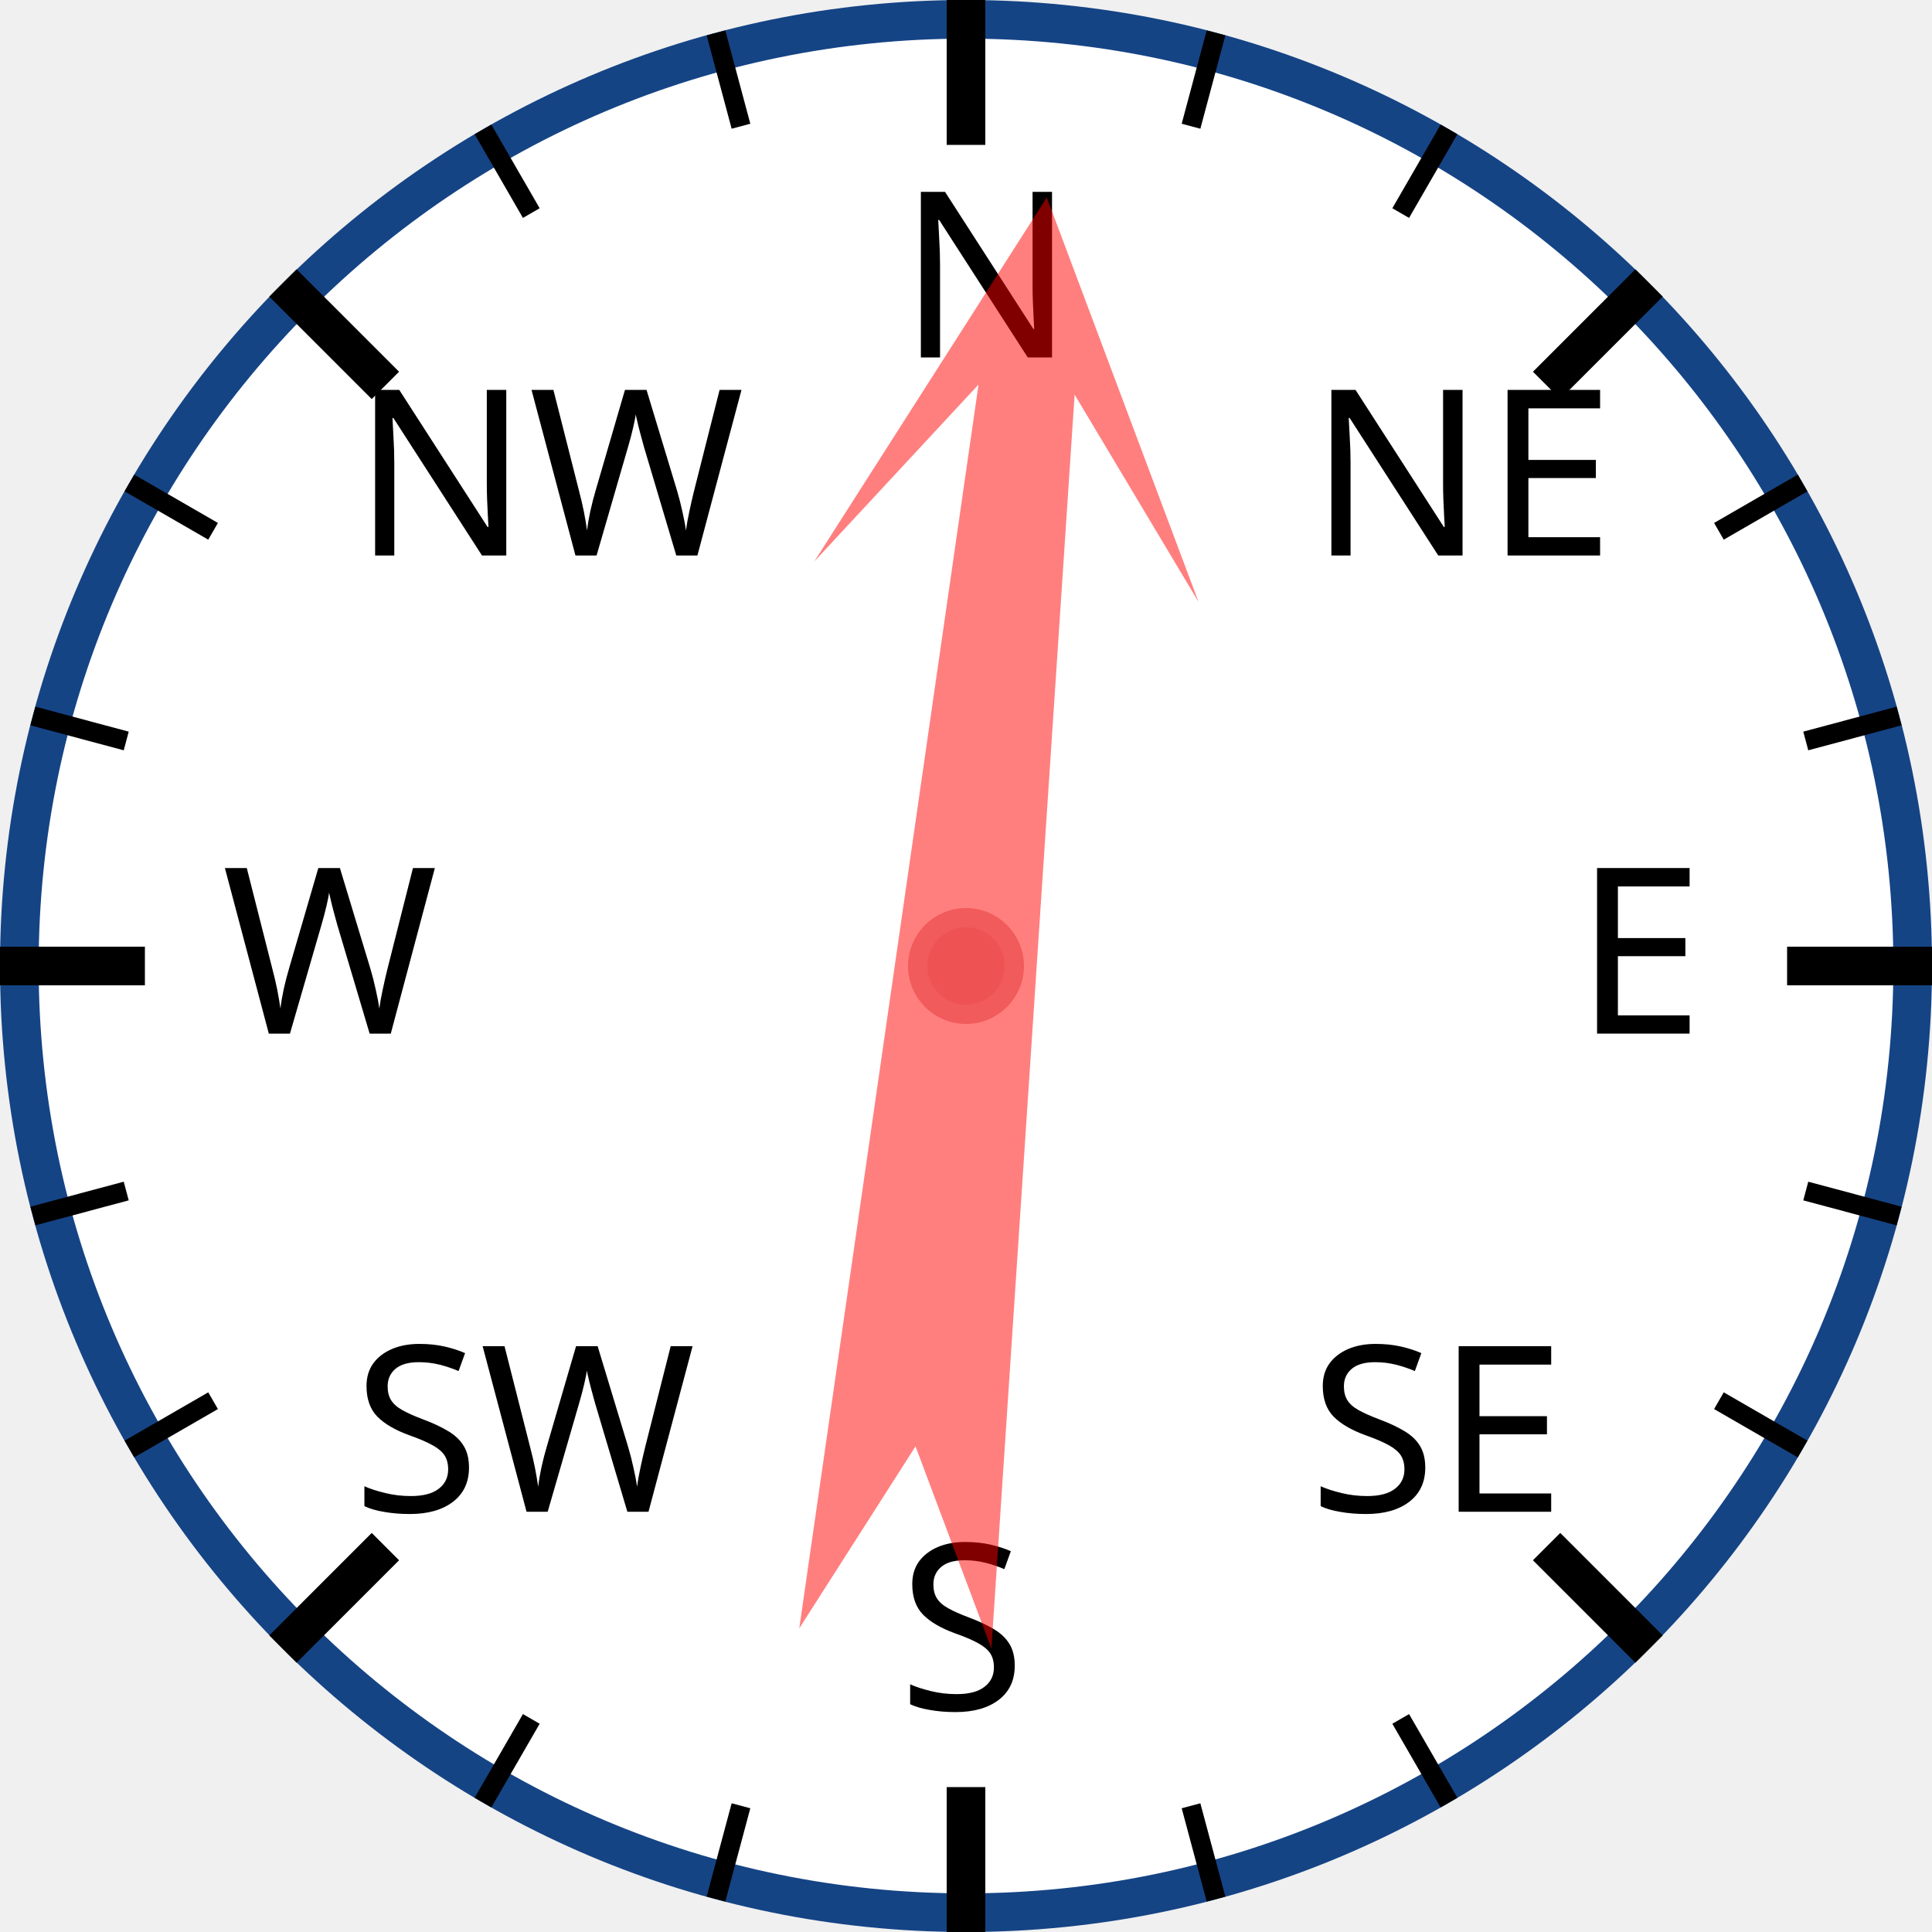
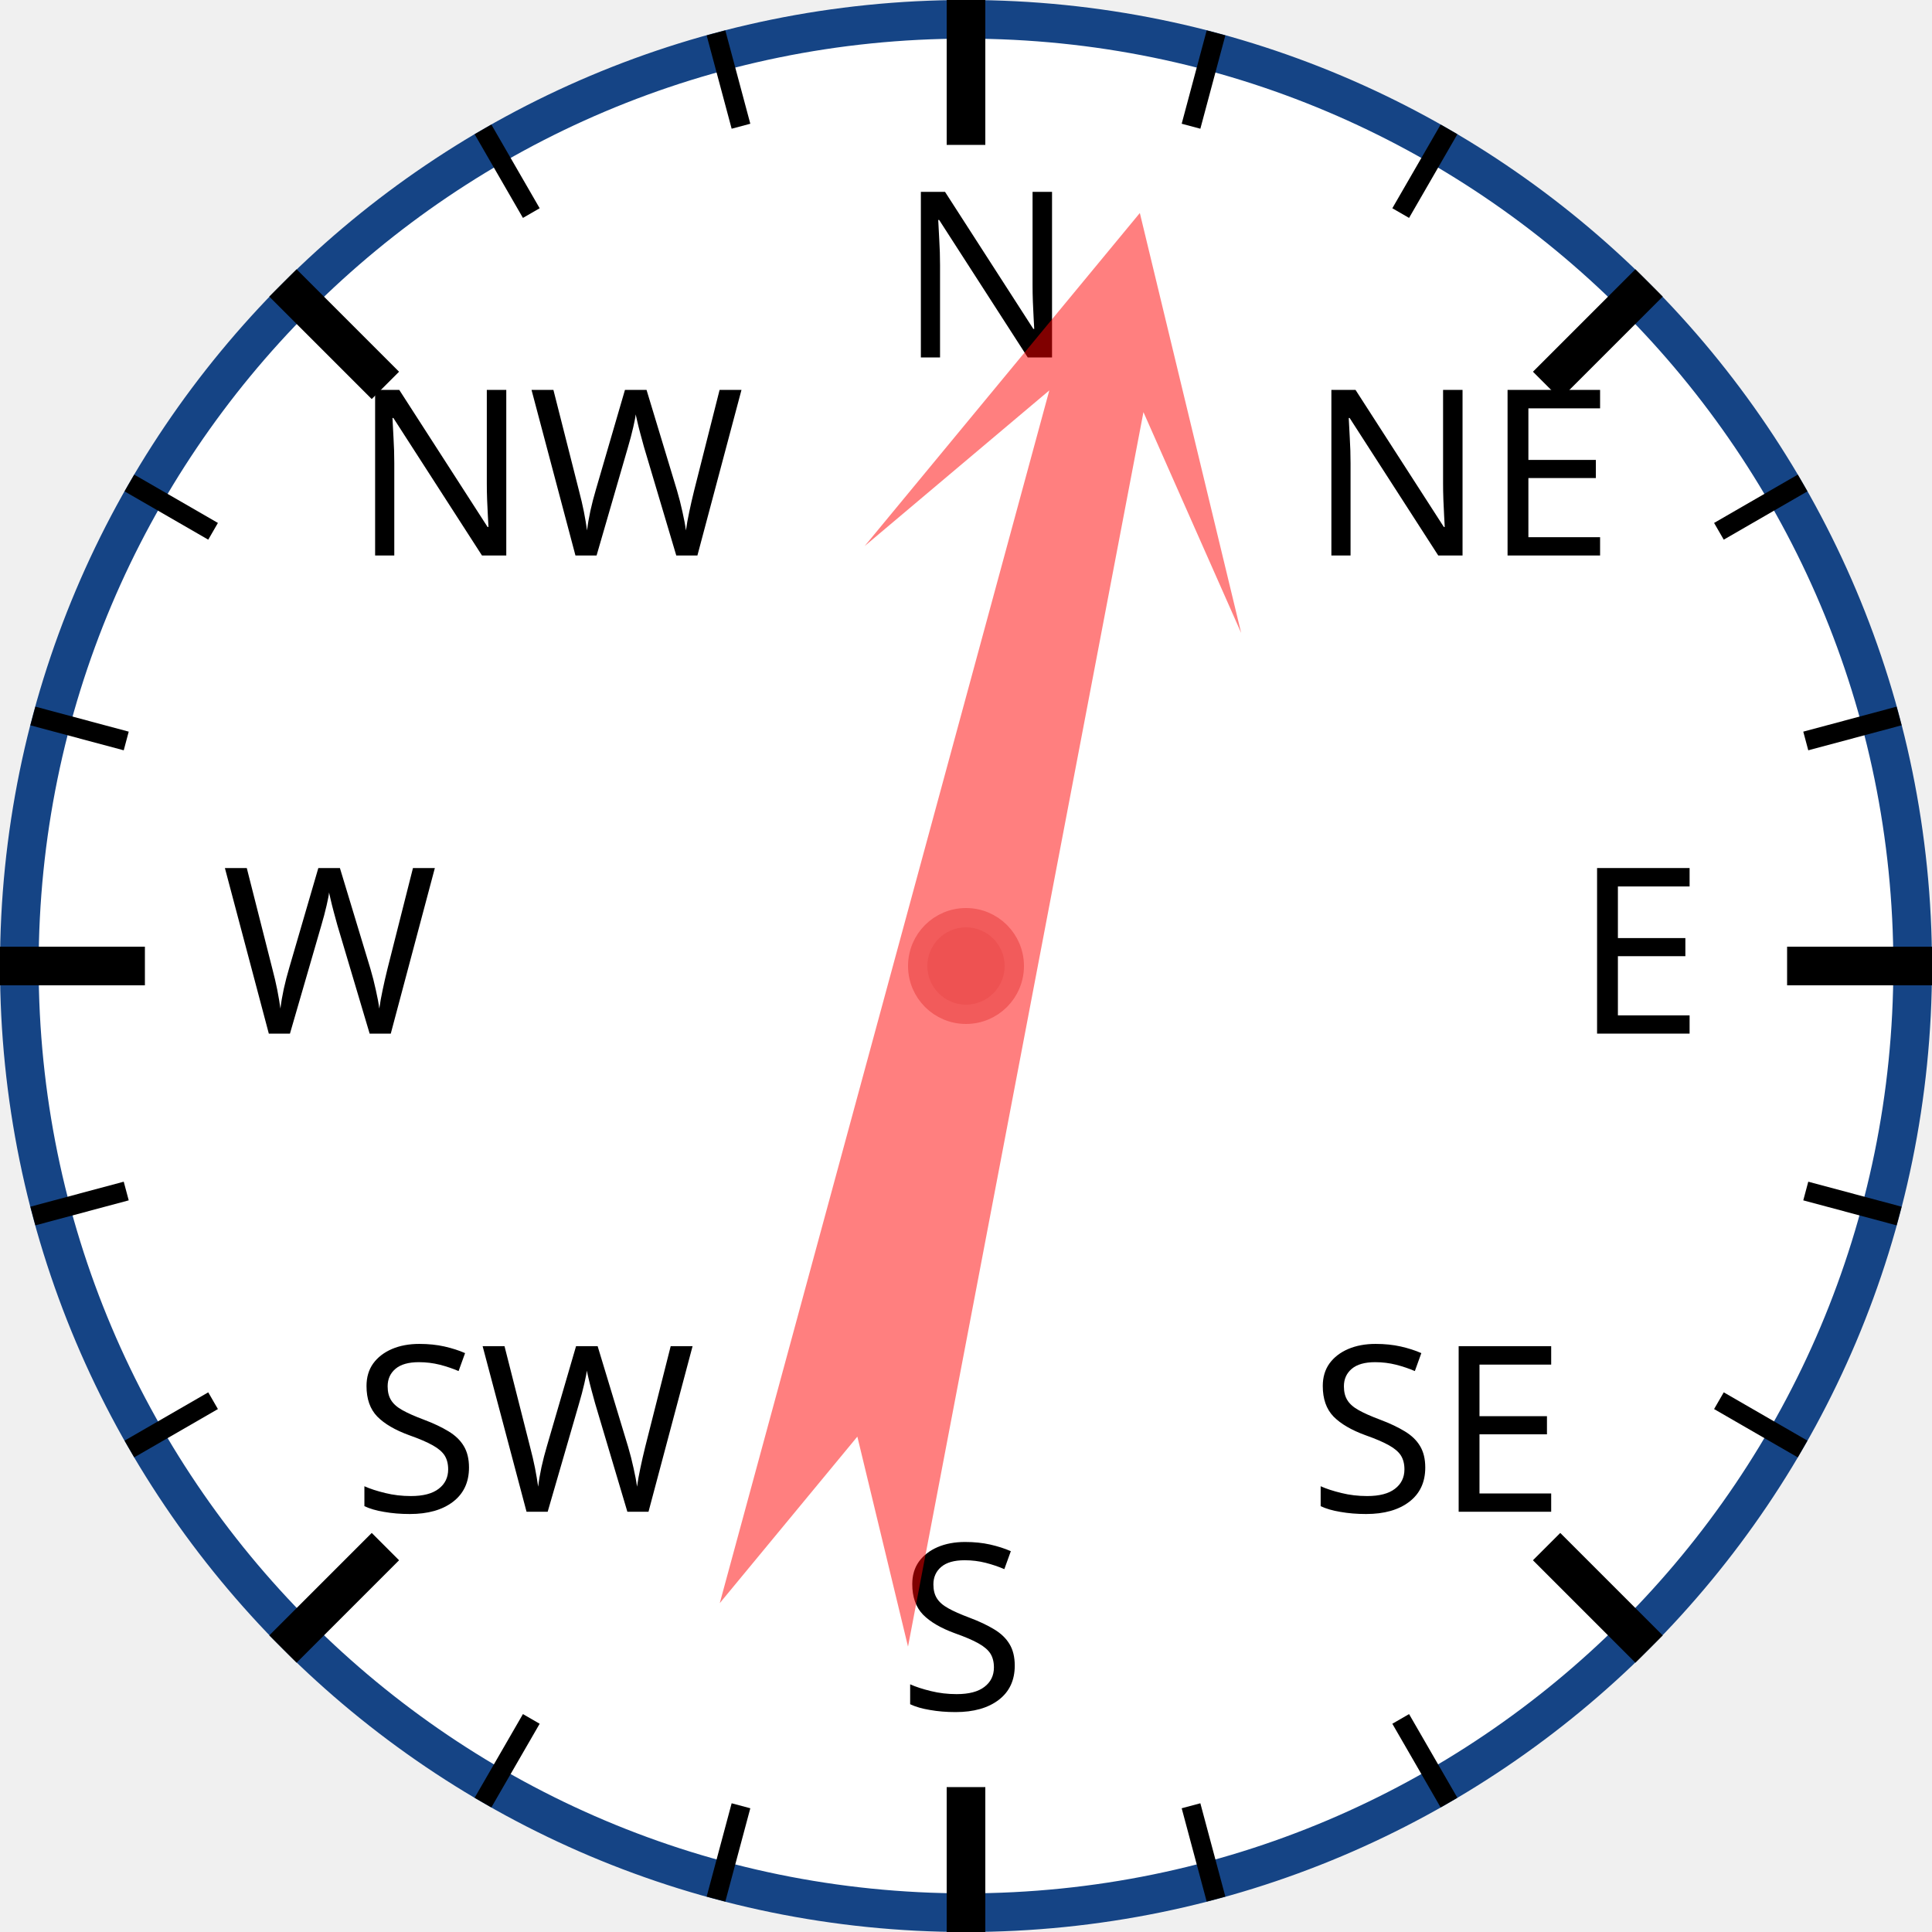
<svg xmlns="http://www.w3.org/2000/svg" width="120px" height="120px" viewBox="0 0 200 200">
  <circle cx="100" cy="100" r="98" style="fill: white; stroke: #154485; stroke-width: 4;" />
  <text x="93.0" y="37.0" style="font-family: sans-serif; font-size: 18pt;">N</text>
  <line x1="100.0" y1="0.0" x2="100.0" y2="15.0" style="stroke: black; stroke-width: 4;" />
  <line x1="74.118" y1="3.407" x2="76.706" y2="13.067" style="stroke: black; stroke-width: 2;" />
  <line x1="50" y1="13.397" x2="55" y2="22.058" style="stroke: black; stroke-width: 2;" />
  <text x="36.503" y="57.503" style="font-family: sans-serif; font-size: 18pt;">NW</text>
  <line x1="29.289" y1="29.289" x2="39.896" y2="39.896" style="stroke: black; stroke-width: 4;" />
  <line x1="13.397" y1="50" x2="22.058" y2="55" style="stroke: black; stroke-width: 2;" />
  <line x1="3.407" y1="74.118" x2="13.067" y2="76.706" style="stroke: black; stroke-width: 2;" />
  <text x="23.0" y="107.0" style="font-family: sans-serif; font-size: 18pt;">W</text>
  <line x1="0.0" y1="100.0" x2="15.0" y2="100.0" style="stroke: black; stroke-width: 4;" />
  <line x1="3.407" y1="125.882" x2="13.067" y2="123.294" style="stroke: black; stroke-width: 2;" />
  <line x1="13.397" y1="150" x2="22.058" y2="145" style="stroke: black; stroke-width: 2;" />
  <text x="36.503" y="156.497" style="font-family: sans-serif; font-size: 18pt;">SW</text>
  <line x1="29.289" y1="170.711" x2="39.896" y2="160.104" style="stroke: black; stroke-width: 4;" />
  <line x1="50" y1="186.603" x2="55" y2="177.942" style="stroke: black; stroke-width: 2;" />
  <line x1="74.118" y1="196.593" x2="76.706" y2="186.933" style="stroke: black; stroke-width: 2;" />
  <text x="93" y="177.0" style="font-family: sans-serif; font-size: 18pt;">S</text>
  <line x1="100" y1="200.0" x2="100" y2="185.0" style="stroke: black; stroke-width: 4;" />
  <line x1="125.882" y1="196.593" x2="123.294" y2="186.933" style="stroke: black; stroke-width: 2;" />
  <line x1="150.0" y1="186.603" x2="145.0" y2="177.942" style="stroke: black; stroke-width: 2;" />
  <text x="135.497" y="156.497" style="font-family: sans-serif; font-size: 18pt;">SE</text>
  <line x1="170.711" y1="170.711" x2="160.104" y2="160.104" style="stroke: black; stroke-width: 4;" />
  <line x1="186.603" y1="150" x2="177.942" y2="145" style="stroke: black; stroke-width: 2;" />
  <line x1="196.593" y1="125.882" x2="186.933" y2="123.294" style="stroke: black; stroke-width: 2;" />
  <text x="163.0" y="107" style="font-family: sans-serif; font-size: 18pt;">E</text>
  <line x1="200.0" y1="100" x2="185.0" y2="100" style="stroke: black; stroke-width: 4;" />
  <line x1="196.593" y1="74.118" x2="186.933" y2="76.706" style="stroke: black; stroke-width: 2;" />
  <line x1="186.603" y1="50" x2="177.942" y2="55" style="stroke: black; stroke-width: 2;" />
  <text x="135.497" y="57.503" style="font-family: sans-serif; font-size: 18pt;">NE</text>
  <line x1="170.711" y1="29.289" x2="160.104" y2="39.896" style="stroke: black; stroke-width: 4;" />
  <line x1="150" y1="13.397" x2="145" y2="22.058" style="stroke: black; stroke-width: 2;" />
  <line x1="125.882" y1="3.407" x2="123.294" y2="13.067" style="stroke: black; stroke-width: 2;" />
-   <polygon points="100 20 120 60 105 40 110 170 100 150 90 170 95 40 80 60" style="fill: red; fill-opacity: 0.5;" transform="rotate(6,100,100)" />
+   <polygon points="100 20 120 60 105 40 110 170 100 150 90 170 95 40 80 60" style="fill: red; fill-opacity: 0.5;" transform="rotate(13,100,100)" />
  <circle cx="100" cy="100" r="5" style="fill: #EE5252; stroke: #F25B5B; stroke-width: 2;" />
</svg>
